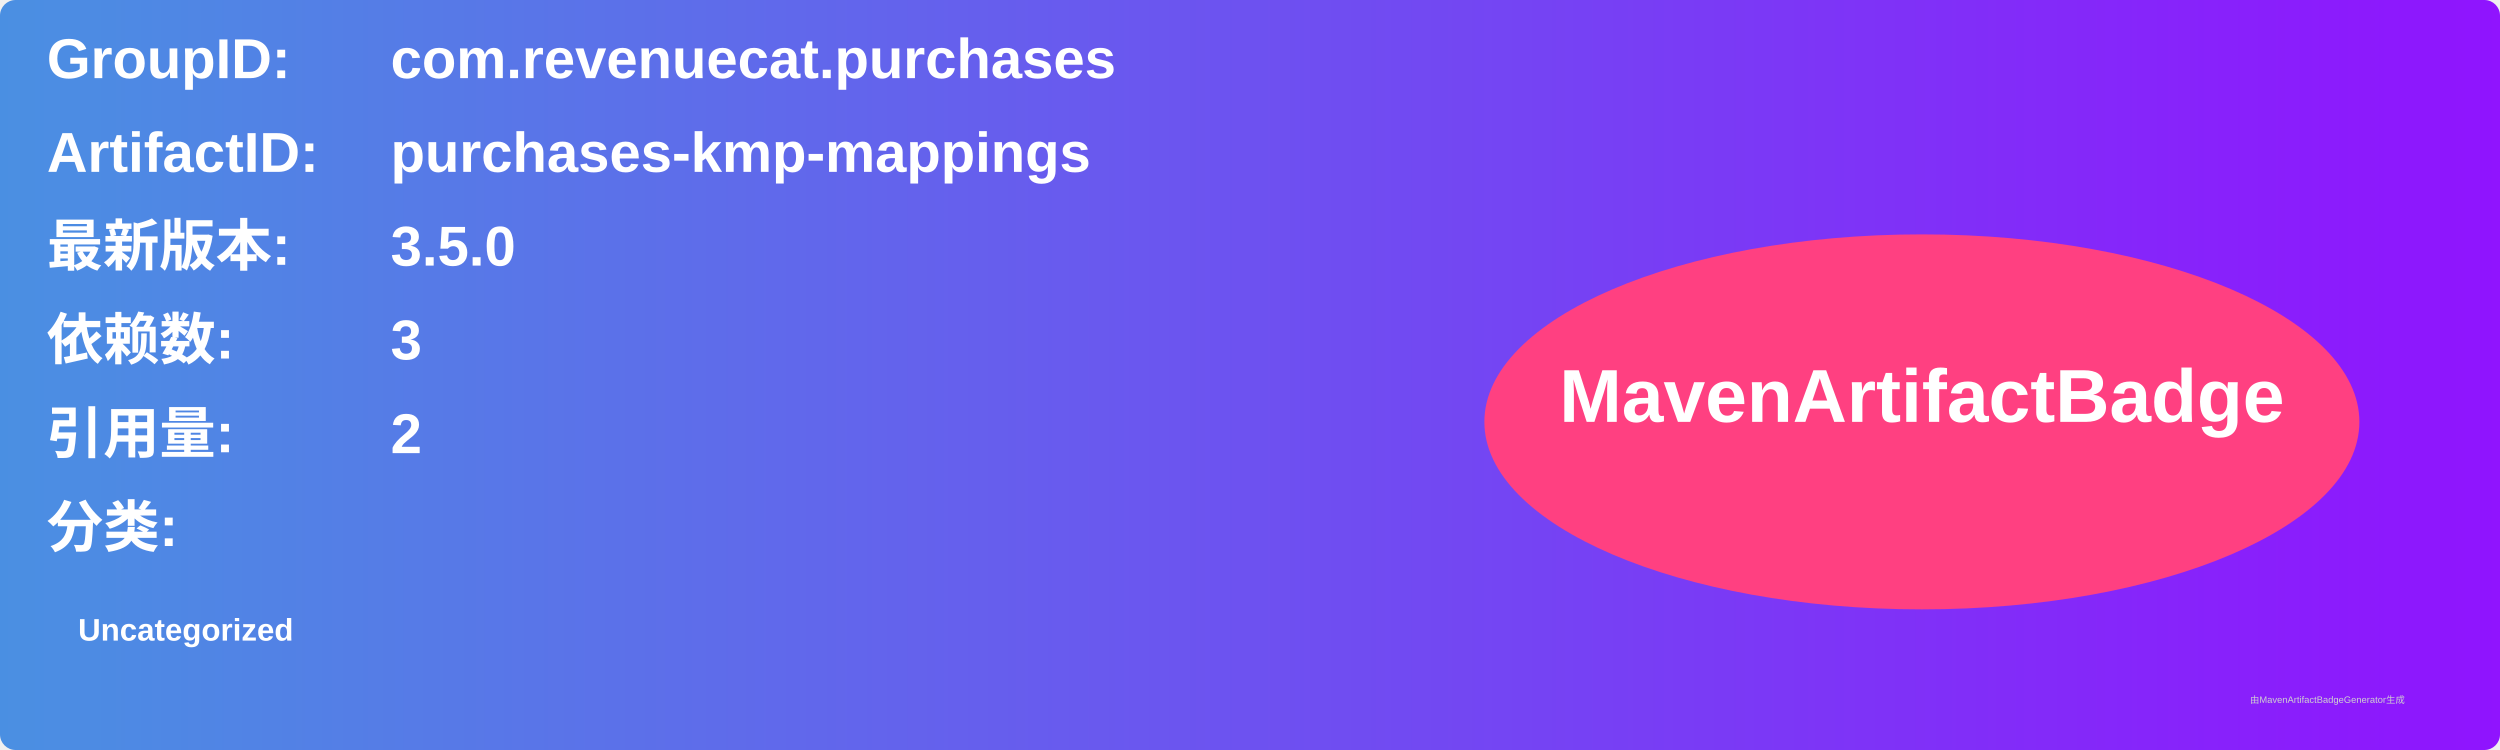
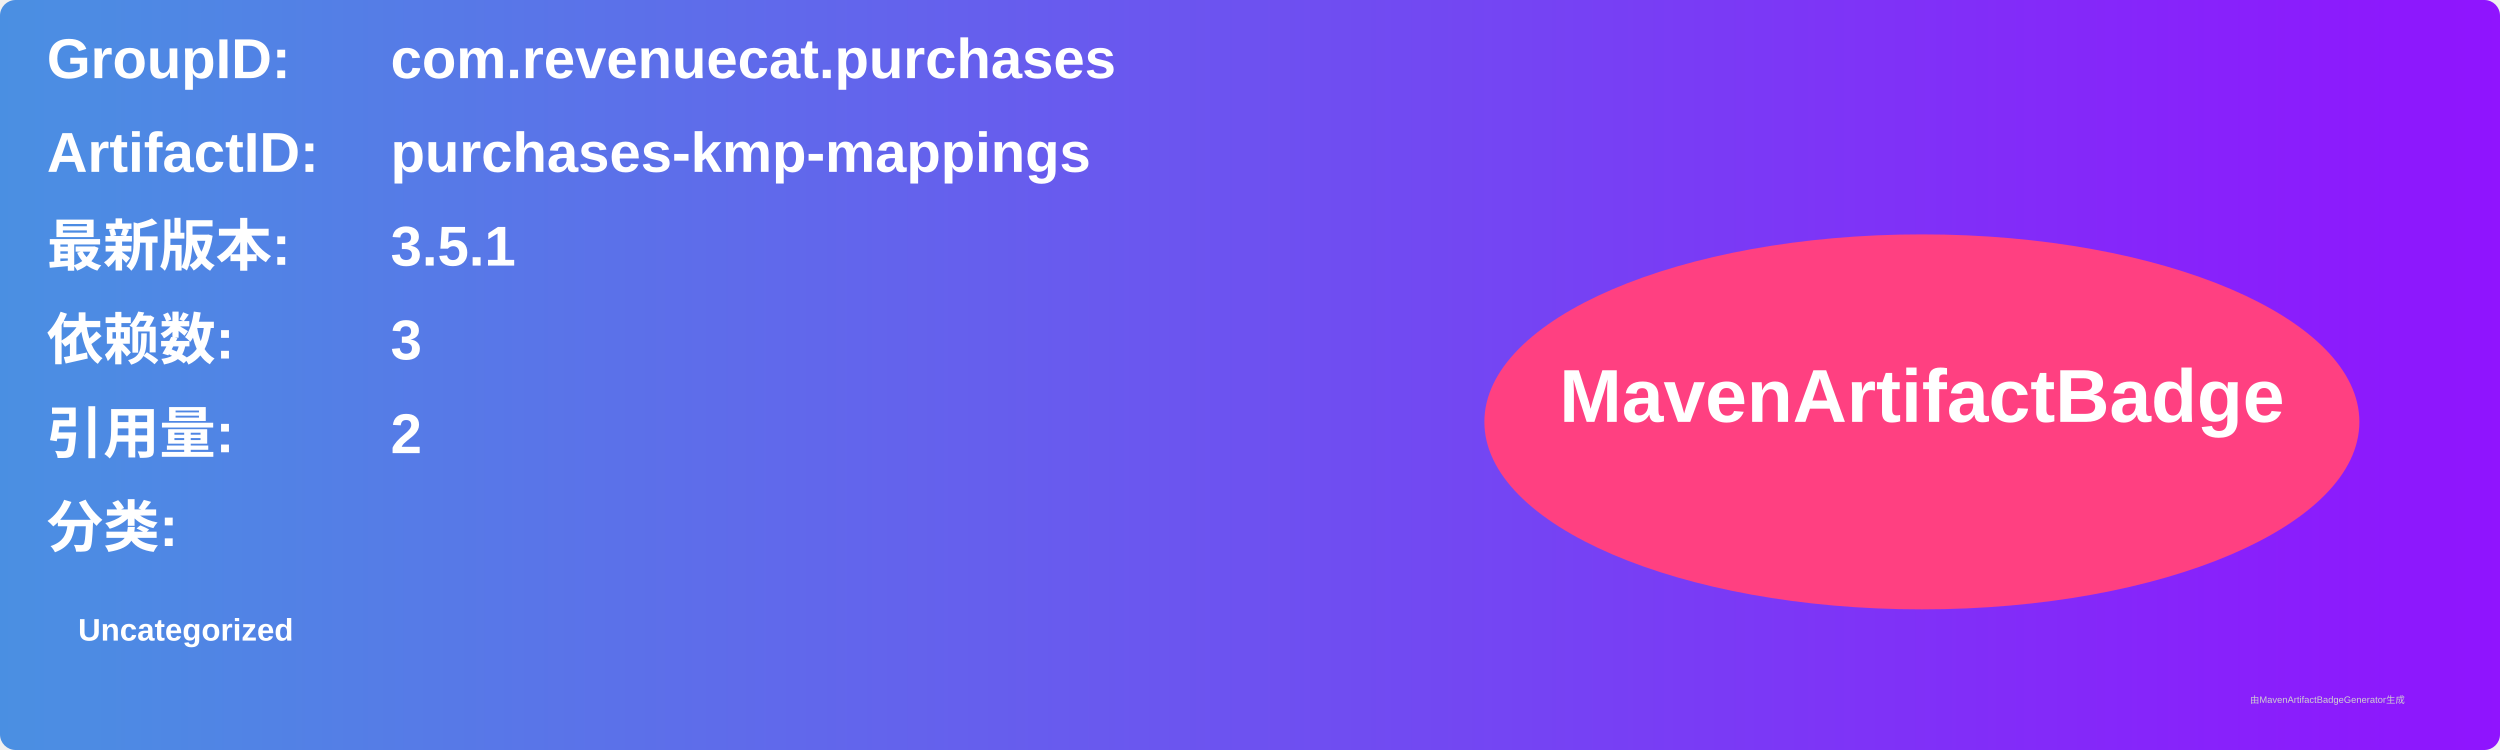
<svg xmlns="http://www.w3.org/2000/svg" width="800" height="240" viewBox="0 0 800 240">
  <linearGradient id="grad" x1="0%" y1="0%" x2="100%" y2="0%">
    <stop offset="0%" stop-color="#4a90e2" />
    <stop offset="100%" stop-color="#9013fe" />
  </linearGradient>
  <rect width="100%" height="100%" rx="5" ry="5" fill="url(#grad)" />
  <g transform="translate(15, 15)">
    <text x="0" y="10" font-family="Arial" font-size="18" fill="white" font-weight="bold" width="260">GroupID:</text>
    <text x="110" y="10" font-family="Arial" font-size="18" fill="white" font-weight="bold" width="460">com.revenuecat.purchases</text>
    <text x="0" y="40" font-family="Arial" font-size="18" fill="white" font-weight="bold" width="260">ArtifactID:</text>
    <text x="110" y="40" font-family="Arial" font-size="18" fill="white" font-weight="bold" width="460">purchases-kmp-mappings</text>
    <text x="0" y="70" font-family="Arial" font-size="18" fill="white" font-weight="bold">最新版本:</text>
    <text x="110" y="70" font-family="Arial" font-size="18" fill="white" font-weight="bold">
-       <tspan font-weight="bold">3.5.0</tspan>
+       <tspan font-weight="bold">3.5.1</tspan>
    </text>
    <text x="0" y="100" font-family="Arial" font-size="18" fill="white" font-weight="bold">依赖数: </text>
    <text x="110" y="100" font-family="Arial" font-size="18" fill="white">
      <tspan font-weight="bold">3</tspan>
    </text>
    <text x="0" y="130" font-family="Arial" font-size="18" fill="white" font-weight="bold">引用量: </text>
    <text x="110" y="130" font-family="Arial" font-size="18" fill="white">
      <tspan font-weight="bold">2</tspan>
    </text>
    <text x="0" y="160" font-family="Arial" font-size="18" fill="white" font-weight="bold">分类:</text>
    <text x="10" y="190" font-family="Arial" font-size="10" fill="white">
      <tspan font-weight="bold">Uncategorized</tspan>
    </text>
    <ellipse cx="600" cy="120" rx="140" ry="60" fill="#ff4081" />
    <text x="600" y="120" text-anchor="middle" font-family="Arial" font-size="24" fill="white" font-weight="bold">MavenArtifactBadge</text>
  </g>
  <text x="720" y="225" font-family="Arial" font-size="3" fill="#d0d0d0">由MavenArtifactBadgeGenerator生成</text>
</svg>
